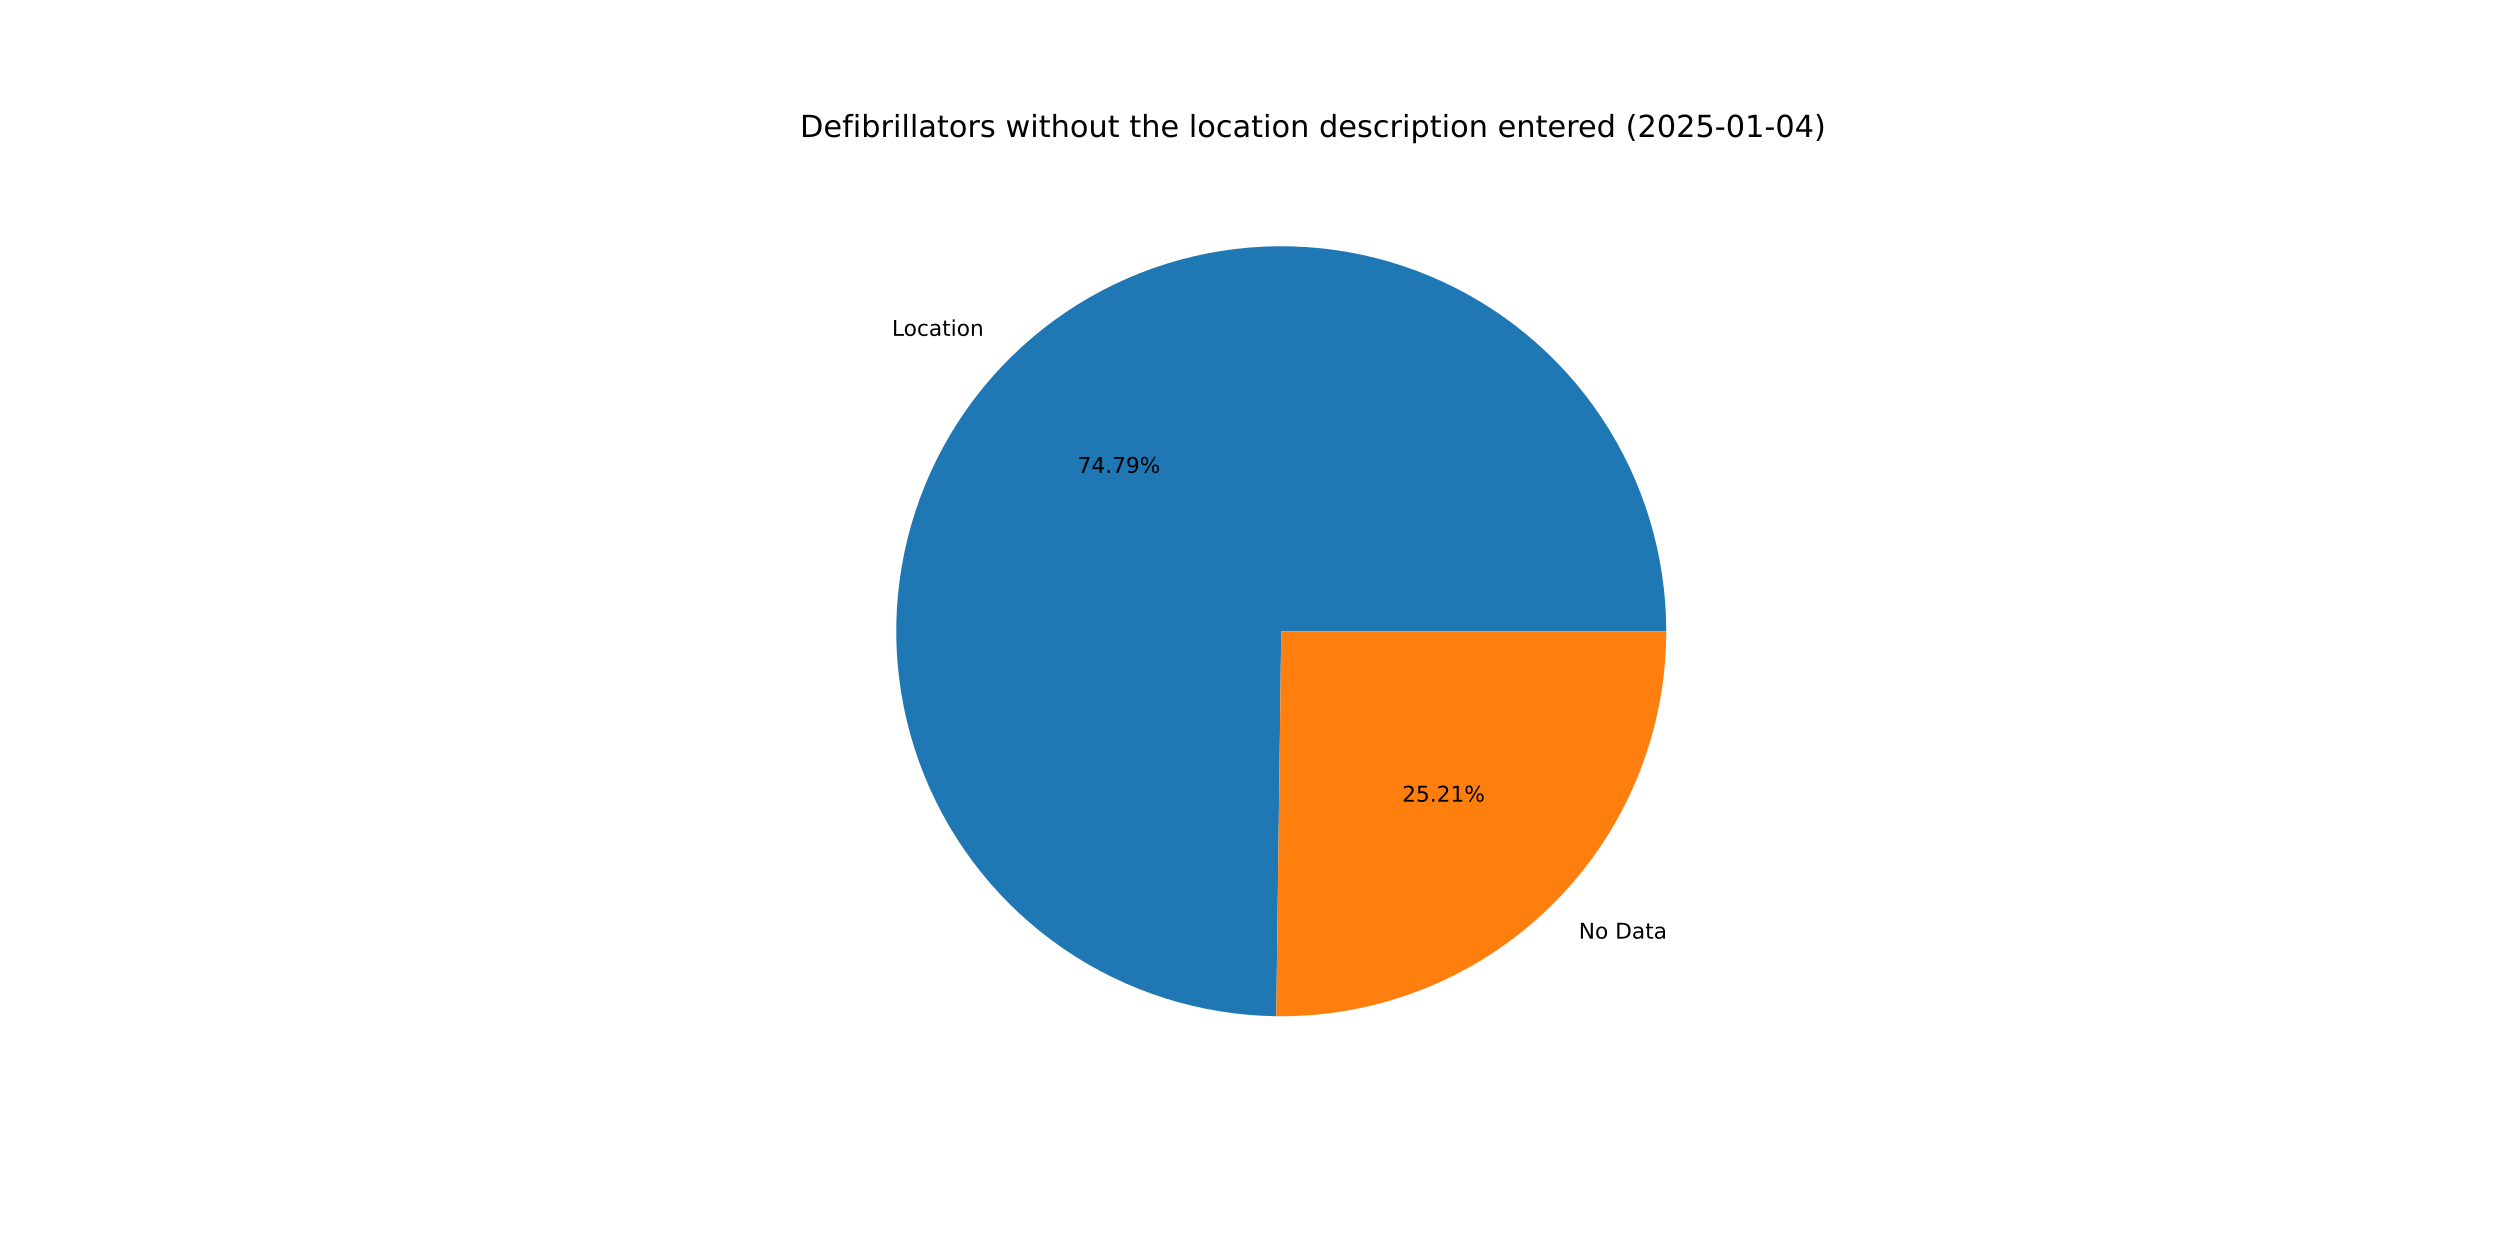
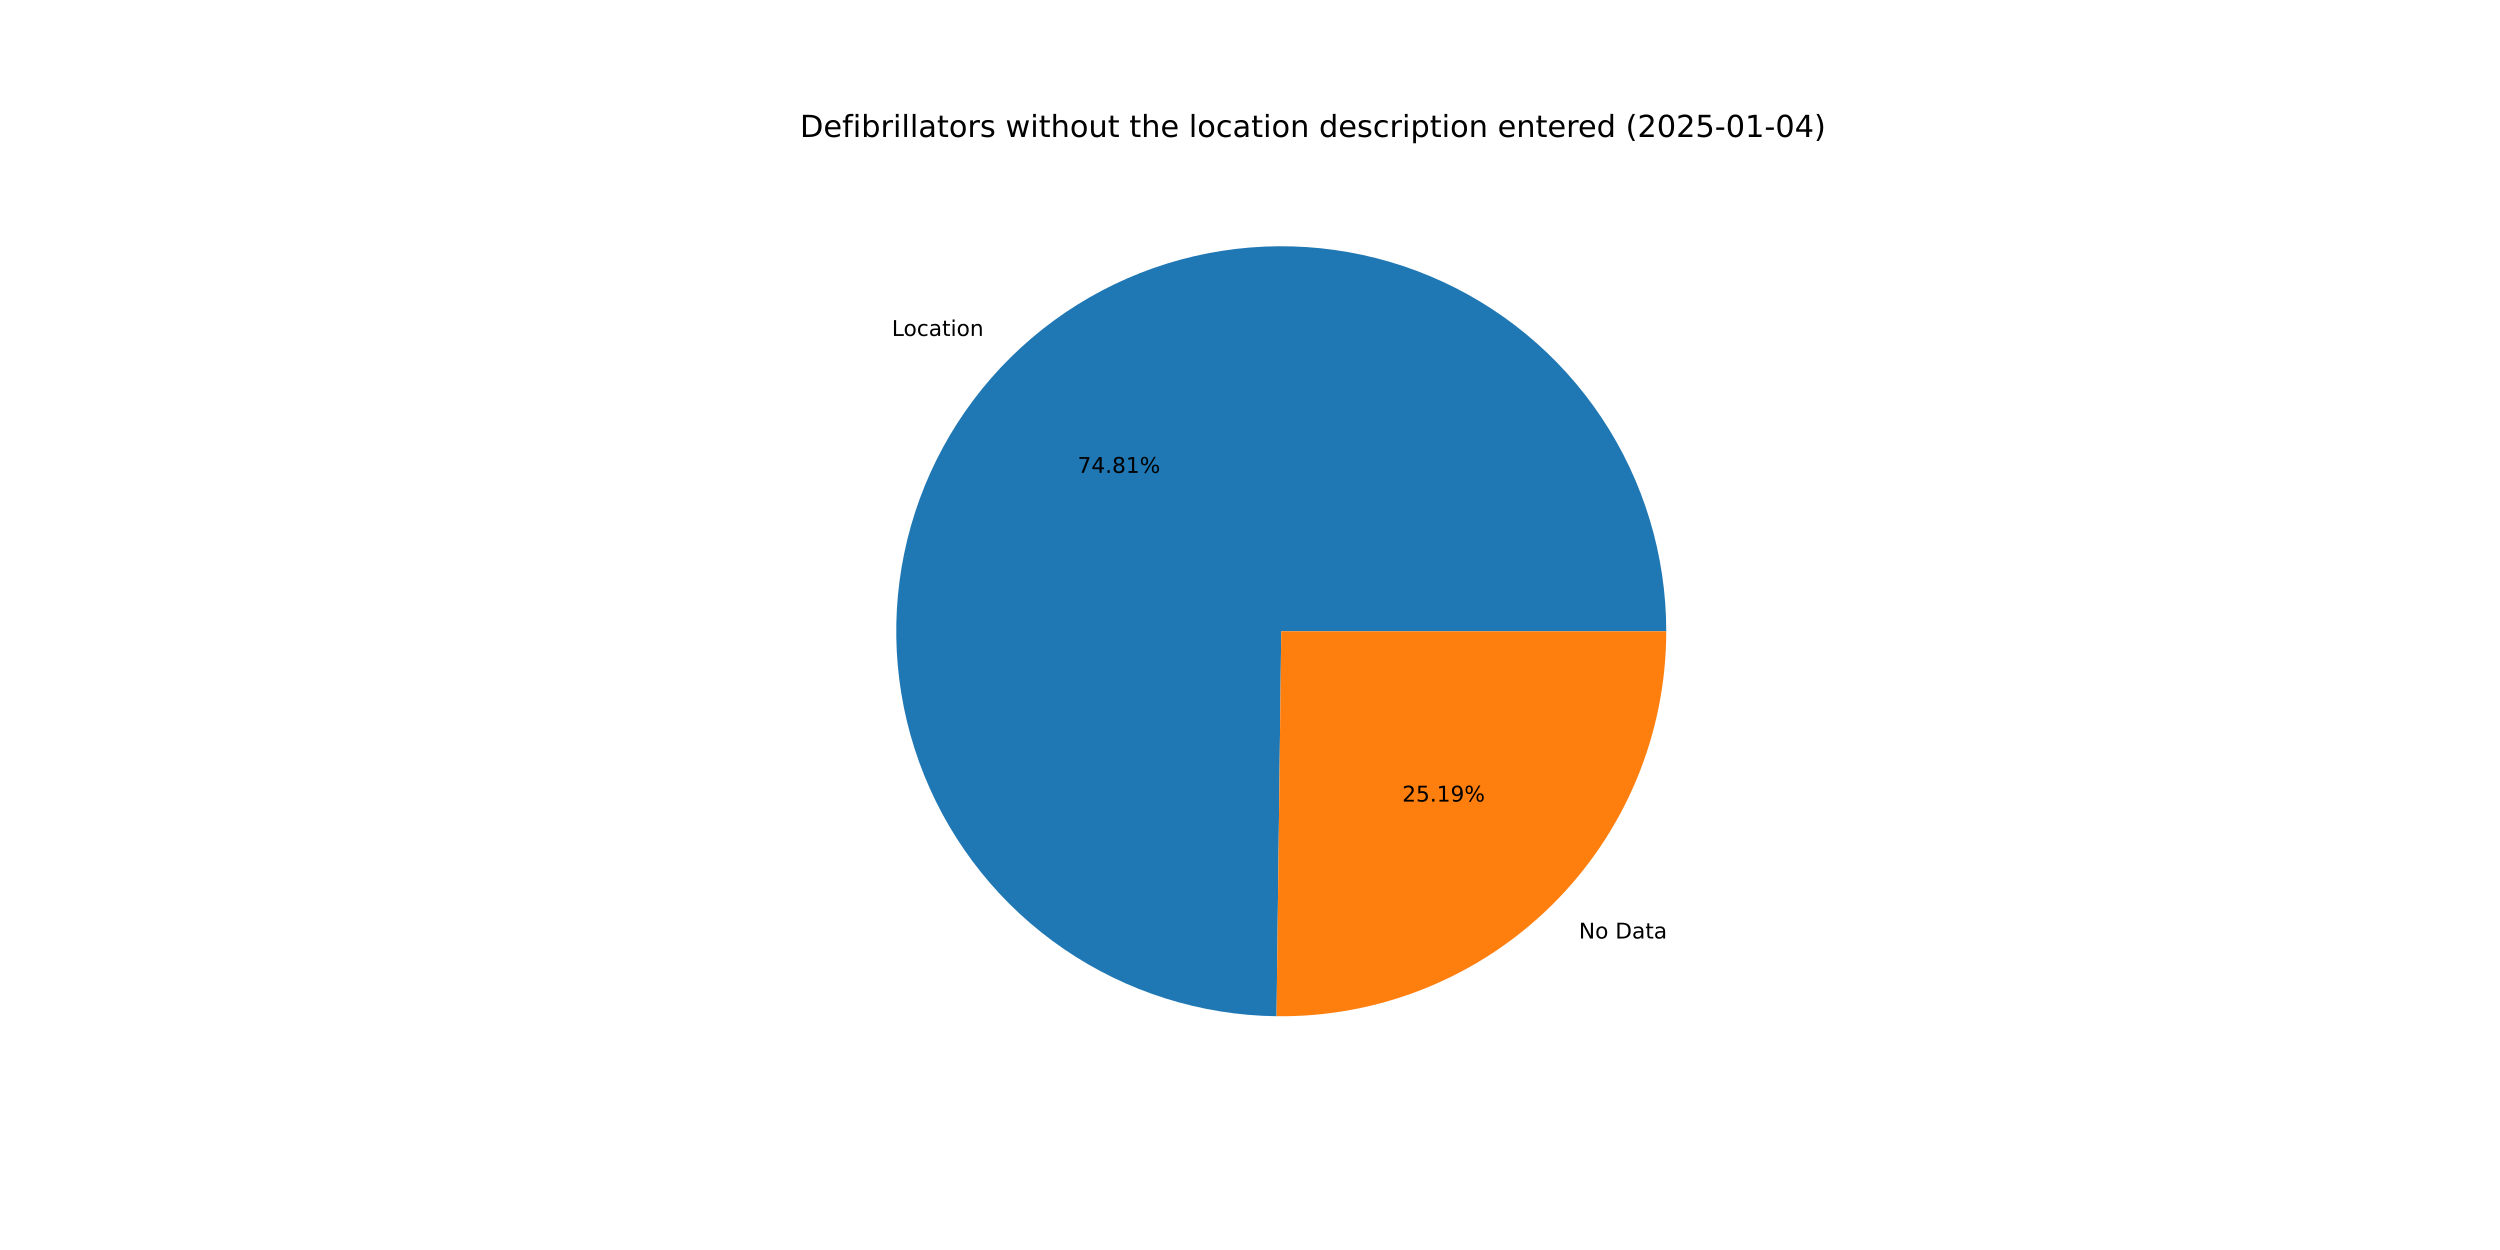
<svg xmlns="http://www.w3.org/2000/svg" xmlns:xlink="http://www.w3.org/1999/xlink" width="1152pt" height="576pt" viewBox="0 0 1152 576" version="1.1">
  <defs>
    <style type="text/css">*{stroke-linejoin: round; stroke-linecap: butt}</style>
  </defs>
  <g id="figure_1">
    <g id="patch_1">
      <path d="M 0 576  L 1152 576  L 1152 0  L 0 0  z " style="fill: #ffffff" />
    </g>
    <g id="axes_1">
      <g id="patch_2">
-         <path d="M 767.808 290.88  C 767.808 255.894 757.459 221.678 738.069 192.557  C 718.679 163.436 691.102 140.691 658.823 127.198  C 626.544 113.704 590.984 110.056 556.637 116.714  C 522.291 123.373 490.67 140.044 465.771 164.622  C 440.872 189.199 423.791 220.601 416.688 254.858  C 409.584 289.115 412.77 324.72 425.843 357.171  C 438.916 389.623 461.301 417.493 490.167 437.26  C 519.034 457.026 553.113 467.819 588.096 468.273  L 590.4 290.88  z " style="fill: #1f77b4" />
+         <path d="M 767.808 290.88  C 767.808 255.889 757.456 221.667 738.06 192.543  C 718.664 163.419 691.079 140.675 658.793 127.185  C 626.506 113.695 590.939 110.055 556.589 116.724  C 522.239 123.393 490.618 140.077 465.724 164.668  C 440.83 189.259 423.76 220.673 416.671 254.939  C 409.582 289.204 412.787 324.814 425.88 357.263  C 438.973 389.712 461.378 417.574 490.263 437.325  C 519.147 457.076 553.239 467.846 588.228 468.275  L 590.4 290.88  z " style="fill: #1f77b4" />
      </g>
      <g id="patch_3">
-         <path d="M 588.096 468.273  C 611.585 468.578 634.902 464.215 656.691 455.437  C 678.481 446.659 698.311 433.641 715.029 417.138  C 731.747 400.636 745.022 380.976 754.082 359.303  C 763.142 337.629 767.808 314.371 767.808 290.88  L 590.4 290.88  z " style="fill: #ff7f0e" />
+         <path d="M 588.228 468.275  C 611.706 468.562 635.009 464.186 656.783 455.4  C 678.557 446.615 698.372 433.593 715.076 417.092  C 731.78 400.591 745.043 380.937 754.095 359.273  C 763.147 337.608 767.808 314.36 767.808 290.88  L 590.4 290.88  z " style="fill: #ff7f0e" />
      </g>
      <g id="matplotlib.axis_1" />
      <g id="matplotlib.axis_2" />
      <g id="text_1">
-         <g transform="translate(411.0111 154.7552) scale(0.1 -0.1)">
+         <g transform="translate(410.9596 154.806) scale(0.1 -0.1)">
          <defs>
            <path id="DejaVuSans-4c" d="M 628 4666  L 1259 4666  L 1259 531  L 3531 531  L 3531 0  L 628 0  L 628 4666  z " transform="scale(0.015625)" />
            <path id="DejaVuSans-6f" d="M 1959 3097  Q 1497 3097 1228 2736  Q 959 2375 959 1747  Q 959 1119 1226 758  Q 1494 397 1959 397  Q 2419 397 2687 759  Q 2956 1122 2956 1747  Q 2956 2369 2687 2733  Q 2419 3097 1959 3097  z M 1959 3584  Q 2709 3584 3137 3096  Q 3566 2609 3566 1747  Q 3566 888 3137 398  Q 2709 -91 1959 -91  Q 1206 -91 779 398  Q 353 888 353 1747  Q 353 2609 779 3096  Q 1206 3584 1959 3584  z " transform="scale(0.015625)" />
            <path id="DejaVuSans-63" d="M 3122 3366  L 3122 2828  Q 2878 2963 2633 3030  Q 2388 3097 2138 3097  Q 1578 3097 1268 2742  Q 959 2388 959 1747  Q 959 1106 1268 751  Q 1578 397 2138 397  Q 2388 397 2633 464  Q 2878 531 3122 666  L 3122 134  Q 2881 22 2623 -34  Q 2366 -91 2075 -91  Q 1284 -91 818 406  Q 353 903 353 1747  Q 353 2603 823 3093  Q 1294 3584 2113 3584  Q 2378 3584 2631 3529  Q 2884 3475 3122 3366  z " transform="scale(0.015625)" />
            <path id="DejaVuSans-61" d="M 2194 1759  Q 1497 1759 1228 1600  Q 959 1441 959 1056  Q 959 750 1161 570  Q 1363 391 1709 391  Q 2188 391 2477 730  Q 2766 1069 2766 1631  L 2766 1759  L 2194 1759  z M 3341 1997  L 3341 0  L 2766 0  L 2766 531  Q 2569 213 2275 61  Q 1981 -91 1556 -91  Q 1019 -91 701 211  Q 384 513 384 1019  Q 384 1609 779 1909  Q 1175 2209 1959 2209  L 2766 2209  L 2766 2266  Q 2766 2663 2505 2880  Q 2244 3097 1772 3097  Q 1472 3097 1187 3025  Q 903 2953 641 2809  L 641 3341  Q 956 3463 1253 3523  Q 1550 3584 1831 3584  Q 2591 3584 2966 3190  Q 3341 2797 3341 1997  z " transform="scale(0.015625)" />
            <path id="DejaVuSans-74" d="M 1172 4494  L 1172 3500  L 2356 3500  L 2356 3053  L 1172 3053  L 1172 1153  Q 1172 725 1289 603  Q 1406 481 1766 481  L 2356 481  L 2356 0  L 1766 0  Q 1100 0 847 248  Q 594 497 594 1153  L 594 3053  L 172 3053  L 172 3500  L 594 3500  L 594 4494  L 1172 4494  z " transform="scale(0.015625)" />
            <path id="DejaVuSans-69" d="M 603 3500  L 1178 3500  L 1178 0  L 603 0  L 603 3500  z M 603 4863  L 1178 4863  L 1178 4134  L 603 4134  L 603 4863  z " transform="scale(0.015625)" />
            <path id="DejaVuSans-6e" d="M 3513 2113  L 3513 0  L 2938 0  L 2938 2094  Q 2938 2591 2744 2837  Q 2550 3084 2163 3084  Q 1697 3084 1428 2787  Q 1159 2491 1159 1978  L 1159 0  L 581 0  L 581 3500  L 1159 3500  L 1159 2956  Q 1366 3272 1645 3428  Q 1925 3584 2291 3584  Q 2894 3584 3203 3211  Q 3513 2838 3513 2113  z " transform="scale(0.015625)" />
          </defs>
          <use xlink:href="#DejaVuSans-4c" />
          <use xlink:href="#DejaVuSans-6f" x="53.963" />
          <use xlink:href="#DejaVuSans-63" x="115.145" />
          <use xlink:href="#DejaVuSans-61" x="170.125" />
          <use xlink:href="#DejaVuSans-74" x="231.404" />
          <use xlink:href="#DejaVuSans-69" x="270.613" />
          <use xlink:href="#DejaVuSans-6f" x="298.396" />
          <use xlink:href="#DejaVuSans-6e" x="359.578" />
        </g>
      </g>
      <g id="text_2">
-         <g transform="translate(496.5577 217.8844) scale(0.1 -0.1)">
+         <g transform="translate(496.5296 217.9121) scale(0.1 -0.1)">
          <defs>
            <path id="DejaVuSans-37" d="M 525 4666  L 3525 4666  L 3525 4397  L 1831 0  L 1172 0  L 2766 4134  L 525 4134  L 525 4666  z " transform="scale(0.015625)" />
            <path id="DejaVuSans-34" d="M 2419 4116  L 825 1625  L 2419 1625  L 2419 4116  z M 2253 4666  L 3047 4666  L 3047 1625  L 3713 1625  L 3713 1100  L 3047 1100  L 3047 0  L 2419 0  L 2419 1100  L 313 1100  L 313 1709  L 2253 4666  z " transform="scale(0.015625)" />
            <path id="DejaVuSans-2e" d="M 684 794  L 1344 794  L 1344 0  L 684 0  L 684 794  z " transform="scale(0.015625)" />
-             <path id="DejaVuSans-39" d="M 703 97  L 703 672  Q 941 559 1184 500  Q 1428 441 1663 441  Q 2288 441 2617 861  Q 2947 1281 2994 2138  Q 2813 1869 2534 1725  Q 2256 1581 1919 1581  Q 1219 1581 811 2004  Q 403 2428 403 3163  Q 403 3881 828 4315  Q 1253 4750 1959 4750  Q 2769 4750 3195 4129  Q 3622 3509 3622 2328  Q 3622 1225 3098 567  Q 2575 -91 1691 -91  Q 1453 -91 1209 -44  Q 966 3 703 97  z M 1959 2075  Q 2384 2075 2632 2365  Q 2881 2656 2881 3163  Q 2881 3666 2632 3958  Q 2384 4250 1959 4250  Q 1534 4250 1286 3958  Q 1038 3666 1038 3163  Q 1038 2656 1286 2365  Q 1534 2075 1959 2075  z " transform="scale(0.015625)" />
+             <path id="DejaVuSans-38" d="M 2034 2216  Q 1584 2216 1326 1975  Q 1069 1734 1069 1313  Q 1069 891 1326 650  Q 1584 409 2034 409  Q 2484 409 2743 651  Q 3003 894 3003 1313  Q 3003 1734 2745 1975  Q 2488 2216 2034 2216  z M 1403 2484  Q 997 2584 770 2862  Q 544 3141 544 3541  Q 544 4100 942 4425  Q 1341 4750 2034 4750  Q 2731 4750 3128 4425  Q 3525 4100 3525 3541  Q 3525 3141 3298 2862  Q 3072 2584 2669 2484  Q 3125 2378 3379 2068  Q 3634 1759 3634 1313  Q 3634 634 3220 271  Q 2806 -91 2034 -91  Q 1263 -91 848 271  Q 434 634 434 1313  Q 434 1759 690 2068  Q 947 2378 1403 2484  z M 1172 3481  Q 1172 3119 1398 2916  Q 1625 2713 2034 2713  Q 2441 2713 2670 2916  Q 2900 3119 2900 3481  Q 2900 3844 2670 4047  Q 2441 4250 2034 4250  Q 1625 4250 1398 4047  Q 1172 3844 1172 3481  z " transform="scale(0.015625)" />
+             <path id="DejaVuSans-31" d="M 794 531  L 1825 531  L 1825 4091  L 703 3866  L 703 4441  L 1819 4666  L 2450 4666  L 2450 531  L 3481 531  L 3481 0  L 794 0  L 794 531  z " transform="scale(0.015625)" />
            <path id="DejaVuSans-25" d="M 4653 2053  Q 4381 2053 4226 1822  Q 4072 1591 4072 1178  Q 4072 772 4226 539  Q 4381 306 4653 306  Q 4919 306 5073 539  Q 5228 772 5228 1178  Q 5228 1588 5073 1820  Q 4919 2053 4653 2053  z M 4653 2450  Q 5147 2450 5437 2106  Q 5728 1763 5728 1178  Q 5728 594 5436 251  Q 5144 -91 4653 -91  Q 4153 -91 3862 251  Q 3572 594 3572 1178  Q 3572 1766 3864 2108  Q 4156 2450 4653 2450  z M 1428 4353  Q 1159 4353 1004 4120  Q 850 3888 850 3481  Q 850 3069 1003 2837  Q 1156 2606 1428 2606  Q 1700 2606 1854 2837  Q 2009 3069 2009 3481  Q 2009 3884 1853 4118  Q 1697 4353 1428 4353  z M 4250 4750  L 4750 4750  L 1831 -91  L 1331 -91  L 4250 4750  z M 1428 4750  Q 1922 4750 2215 4408  Q 2509 4066 2509 3481  Q 2509 2891 2217 2550  Q 1925 2209 1428 2209  Q 931 2209 642 2551  Q 353 2894 353 3481  Q 353 4063 643 4406  Q 934 4750 1428 4750  z " transform="scale(0.015625)" />
          </defs>
          <use xlink:href="#DejaVuSans-37" />
          <use xlink:href="#DejaVuSans-34" x="63.623" />
          <use xlink:href="#DejaVuSans-2e" x="127.246" />
-           <use xlink:href="#DejaVuSans-37" x="159.033" />
-           <use xlink:href="#DejaVuSans-39" x="222.656" />
+           <use xlink:href="#DejaVuSans-38" x="159.033" />
+           <use xlink:href="#DejaVuSans-31" x="222.656" />
          <use xlink:href="#DejaVuSans-25" x="286.279" />
        </g>
      </g>
      <g id="text_3">
-         <g transform="translate(727.4921 432.5236) scale(0.1 -0.1)">
+         <g transform="translate(727.5436 432.4727) scale(0.1 -0.1)">
          <defs>
            <path id="DejaVuSans-4e" d="M 628 4666  L 1478 4666  L 3547 763  L 3547 4666  L 4159 4666  L 4159 0  L 3309 0  L 1241 3903  L 1241 0  L 628 0  L 628 4666  z " transform="scale(0.015625)" />
            <path id="DejaVuSans-20" transform="scale(0.015625)" />
            <path id="DejaVuSans-44" d="M 1259 4147  L 1259 519  L 2022 519  Q 2988 519 3436 956  Q 3884 1394 3884 2338  Q 3884 3275 3436 3711  Q 2988 4147 2022 4147  L 1259 4147  z M 628 4666  L 1925 4666  Q 3281 4666 3915 4102  Q 4550 3538 4550 2338  Q 4550 1131 3912 565  Q 3275 0 1925 0  L 628 0  L 628 4666  z " transform="scale(0.015625)" />
          </defs>
          <use xlink:href="#DejaVuSans-4e" />
          <use xlink:href="#DejaVuSans-6f" x="74.805" />
          <use xlink:href="#DejaVuSans-20" x="135.986" />
          <use xlink:href="#DejaVuSans-44" x="167.773" />
          <use xlink:href="#DejaVuSans-61" x="244.775" />
          <use xlink:href="#DejaVuSans-74" x="306.055" />
          <use xlink:href="#DejaVuSans-61" x="345.264" />
        </g>
      </g>
      <g id="text_4">
-         <g transform="translate(646.1126 369.3944) scale(0.1 -0.1)">
+         <g transform="translate(646.1407 369.3666) scale(0.1 -0.1)">
          <defs>
            <path id="DejaVuSans-32" d="M 1228 531  L 3431 531  L 3431 0  L 469 0  L 469 531  Q 828 903 1448 1529  Q 2069 2156 2228 2338  Q 2531 2678 2651 2914  Q 2772 3150 2772 3378  Q 2772 3750 2511 3984  Q 2250 4219 1831 4219  Q 1534 4219 1204 4116  Q 875 4013 500 3803  L 500 4441  Q 881 4594 1212 4672  Q 1544 4750 1819 4750  Q 2544 4750 2975 4387  Q 3406 4025 3406 3419  Q 3406 3131 3298 2873  Q 3191 2616 2906 2266  Q 2828 2175 2409 1742  Q 1991 1309 1228 531  z " transform="scale(0.015625)" />
            <path id="DejaVuSans-35" d="M 691 4666  L 3169 4666  L 3169 4134  L 1269 4134  L 1269 2991  Q 1406 3038 1543 3061  Q 1681 3084 1819 3084  Q 2600 3084 3056 2656  Q 3513 2228 3513 1497  Q 3513 744 3044 326  Q 2575 -91 1722 -91  Q 1428 -91 1123 -41  Q 819 9 494 109  L 494 744  Q 775 591 1075 516  Q 1375 441 1709 441  Q 2250 441 2565 725  Q 2881 1009 2881 1497  Q 2881 1984 2565 2268  Q 2250 2553 1709 2553  Q 1456 2553 1204 2497  Q 953 2441 691 2322  L 691 4666  z " transform="scale(0.015625)" />
-             <path id="DejaVuSans-31" d="M 794 531  L 1825 531  L 1825 4091  L 703 3866  L 703 4441  L 1819 4666  L 2450 4666  L 2450 531  L 3481 531  L 3481 0  L 794 0  L 794 531  z " transform="scale(0.015625)" />
+             <path id="DejaVuSans-39" d="M 703 97  L 703 672  Q 941 559 1184 500  Q 1428 441 1663 441  Q 2288 441 2617 861  Q 2947 1281 2994 2138  Q 2813 1869 2534 1725  Q 2256 1581 1919 1581  Q 1219 1581 811 2004  Q 403 2428 403 3163  Q 403 3881 828 4315  Q 1253 4750 1959 4750  Q 2769 4750 3195 4129  Q 3622 3509 3622 2328  Q 3622 1225 3098 567  Q 2575 -91 1691 -91  Q 1453 -91 1209 -44  Q 966 3 703 97  z M 1959 2075  Q 2384 2075 2632 2365  Q 2881 2656 2881 3163  Q 2881 3666 2632 3958  Q 2384 4250 1959 4250  Q 1534 4250 1286 3958  Q 1038 3666 1038 3163  Q 1038 2656 1286 2365  Q 1534 2075 1959 2075  z " transform="scale(0.015625)" />
          </defs>
          <use xlink:href="#DejaVuSans-32" />
          <use xlink:href="#DejaVuSans-35" x="63.623" />
          <use xlink:href="#DejaVuSans-2e" x="127.246" />
-           <use xlink:href="#DejaVuSans-32" x="159.033" />
-           <use xlink:href="#DejaVuSans-31" x="222.656" />
+           <use xlink:href="#DejaVuSans-31" x="159.033" />
+           <use xlink:href="#DejaVuSans-39" x="222.656" />
          <use xlink:href="#DejaVuSans-25" x="286.279" />
        </g>
      </g>
      <g id="text_5">
        <g transform="translate(368.64 63.12) scale(0.14 -0.14)">
          <defs>
            <path id="DejaVuSans-65" d="M 3597 1894  L 3597 1613  L 953 1613  Q 991 1019 1311 708  Q 1631 397 2203 397  Q 2534 397 2845 478  Q 3156 559 3463 722  L 3463 178  Q 3153 47 2828 -22  Q 2503 -91 2169 -91  Q 1331 -91 842 396  Q 353 884 353 1716  Q 353 2575 817 3079  Q 1281 3584 2069 3584  Q 2775 3584 3186 3129  Q 3597 2675 3597 1894  z M 3022 2063  Q 3016 2534 2758 2815  Q 2500 3097 2075 3097  Q 1594 3097 1305 2825  Q 1016 2553 972 2059  L 3022 2063  z " transform="scale(0.015625)" />
            <path id="DejaVuSans-66" d="M 2375 4863  L 2375 4384  L 1825 4384  Q 1516 4384 1395 4259  Q 1275 4134 1275 3809  L 1275 3500  L 2222 3500  L 2222 3053  L 1275 3053  L 1275 0  L 697 0  L 697 3053  L 147 3053  L 147 3500  L 697 3500  L 697 3744  Q 697 4328 969 4595  Q 1241 4863 1831 4863  L 2375 4863  z " transform="scale(0.015625)" />
            <path id="DejaVuSans-62" d="M 3116 1747  Q 3116 2381 2855 2742  Q 2594 3103 2138 3103  Q 1681 3103 1420 2742  Q 1159 2381 1159 1747  Q 1159 1113 1420 752  Q 1681 391 2138 391  Q 2594 391 2855 752  Q 3116 1113 3116 1747  z M 1159 2969  Q 1341 3281 1617 3432  Q 1894 3584 2278 3584  Q 2916 3584 3314 3078  Q 3713 2572 3713 1747  Q 3713 922 3314 415  Q 2916 -91 2278 -91  Q 1894 -91 1617 61  Q 1341 213 1159 525  L 1159 0  L 581 0  L 581 4863  L 1159 4863  L 1159 2969  z " transform="scale(0.015625)" />
            <path id="DejaVuSans-72" d="M 2631 2963  Q 2534 3019 2420 3045  Q 2306 3072 2169 3072  Q 1681 3072 1420 2755  Q 1159 2438 1159 1844  L 1159 0  L 581 0  L 581 3500  L 1159 3500  L 1159 2956  Q 1341 3275 1631 3429  Q 1922 3584 2338 3584  Q 2397 3584 2469 3576  Q 2541 3569 2628 3553  L 2631 2963  z " transform="scale(0.015625)" />
            <path id="DejaVuSans-6c" d="M 603 4863  L 1178 4863  L 1178 0  L 603 0  L 603 4863  z " transform="scale(0.015625)" />
            <path id="DejaVuSans-73" d="M 2834 3397  L 2834 2853  Q 2591 2978 2328 3040  Q 2066 3103 1784 3103  Q 1356 3103 1142 2972  Q 928 2841 928 2578  Q 928 2378 1081 2264  Q 1234 2150 1697 2047  L 1894 2003  Q 2506 1872 2764 1633  Q 3022 1394 3022 966  Q 3022 478 2636 193  Q 2250 -91 1575 -91  Q 1294 -91 989 -36  Q 684 19 347 128  L 347 722  Q 666 556 975 473  Q 1284 391 1588 391  Q 1994 391 2212 530  Q 2431 669 2431 922  Q 2431 1156 2273 1281  Q 2116 1406 1581 1522  L 1381 1569  Q 847 1681 609 1914  Q 372 2147 372 2553  Q 372 3047 722 3315  Q 1072 3584 1716 3584  Q 2034 3584 2315 3537  Q 2597 3491 2834 3397  z " transform="scale(0.015625)" />
            <path id="DejaVuSans-77" d="M 269 3500  L 844 3500  L 1563 769  L 2278 3500  L 2956 3500  L 3675 769  L 4391 3500  L 4966 3500  L 4050 0  L 3372 0  L 2619 2869  L 1863 0  L 1184 0  L 269 3500  z " transform="scale(0.015625)" />
            <path id="DejaVuSans-68" d="M 3513 2113  L 3513 0  L 2938 0  L 2938 2094  Q 2938 2591 2744 2837  Q 2550 3084 2163 3084  Q 1697 3084 1428 2787  Q 1159 2491 1159 1978  L 1159 0  L 581 0  L 581 4863  L 1159 4863  L 1159 2956  Q 1366 3272 1645 3428  Q 1925 3584 2291 3584  Q 2894 3584 3203 3211  Q 3513 2838 3513 2113  z " transform="scale(0.015625)" />
            <path id="DejaVuSans-75" d="M 544 1381  L 544 3500  L 1119 3500  L 1119 1403  Q 1119 906 1312 657  Q 1506 409 1894 409  Q 2359 409 2629 706  Q 2900 1003 2900 1516  L 2900 3500  L 3475 3500  L 3475 0  L 2900 0  L 2900 538  Q 2691 219 2414 64  Q 2138 -91 1772 -91  Q 1169 -91 856 284  Q 544 659 544 1381  z M 1991 3584  L 1991 3584  z " transform="scale(0.015625)" />
            <path id="DejaVuSans-64" d="M 2906 2969  L 2906 4863  L 3481 4863  L 3481 0  L 2906 0  L 2906 525  Q 2725 213 2448 61  Q 2172 -91 1784 -91  Q 1150 -91 751 415  Q 353 922 353 1747  Q 353 2572 751 3078  Q 1150 3584 1784 3584  Q 2172 3584 2448 3432  Q 2725 3281 2906 2969  z M 947 1747  Q 947 1113 1208 752  Q 1469 391 1925 391  Q 2381 391 2643 752  Q 2906 1113 2906 1747  Q 2906 2381 2643 2742  Q 2381 3103 1925 3103  Q 1469 3103 1208 2742  Q 947 2381 947 1747  z " transform="scale(0.015625)" />
            <path id="DejaVuSans-70" d="M 1159 525  L 1159 -1331  L 581 -1331  L 581 3500  L 1159 3500  L 1159 2969  Q 1341 3281 1617 3432  Q 1894 3584 2278 3584  Q 2916 3584 3314 3078  Q 3713 2572 3713 1747  Q 3713 922 3314 415  Q 2916 -91 2278 -91  Q 1894 -91 1617 61  Q 1341 213 1159 525  z M 3116 1747  Q 3116 2381 2855 2742  Q 2594 3103 2138 3103  Q 1681 3103 1420 2742  Q 1159 2381 1159 1747  Q 1159 1113 1420 752  Q 1681 391 2138 391  Q 2594 391 2855 752  Q 3116 1113 3116 1747  z " transform="scale(0.015625)" />
            <path id="DejaVuSans-28" d="M 1984 4856  Q 1566 4138 1362 3434  Q 1159 2731 1159 2009  Q 1159 1288 1364 580  Q 1569 -128 1984 -844  L 1484 -844  Q 1016 -109 783 600  Q 550 1309 550 2009  Q 550 2706 781 3412  Q 1013 4119 1484 4856  L 1984 4856  z " transform="scale(0.015625)" />
            <path id="DejaVuSans-30" d="M 2034 4250  Q 1547 4250 1301 3770  Q 1056 3291 1056 2328  Q 1056 1369 1301 889  Q 1547 409 2034 409  Q 2525 409 2770 889  Q 3016 1369 3016 2328  Q 3016 3291 2770 3770  Q 2525 4250 2034 4250  z M 2034 4750  Q 2819 4750 3233 4129  Q 3647 3509 3647 2328  Q 3647 1150 3233 529  Q 2819 -91 2034 -91  Q 1250 -91 836 529  Q 422 1150 422 2328  Q 422 3509 836 4129  Q 1250 4750 2034 4750  z " transform="scale(0.015625)" />
            <path id="DejaVuSans-2d" d="M 313 2009  L 1997 2009  L 1997 1497  L 313 1497  L 313 2009  z " transform="scale(0.015625)" />
            <path id="DejaVuSans-29" d="M 513 4856  L 1013 4856  Q 1481 4119 1714 3412  Q 1947 2706 1947 2009  Q 1947 1309 1714 600  Q 1481 -109 1013 -844  L 513 -844  Q 928 -128 1133 580  Q 1338 1288 1338 2009  Q 1338 2731 1133 3434  Q 928 4138 513 4856  z " transform="scale(0.015625)" />
          </defs>
          <use xlink:href="#DejaVuSans-44" />
          <use xlink:href="#DejaVuSans-65" x="77.002" />
          <use xlink:href="#DejaVuSans-66" x="138.525" />
          <use xlink:href="#DejaVuSans-69" x="173.73" />
          <use xlink:href="#DejaVuSans-62" x="201.514" />
          <use xlink:href="#DejaVuSans-72" x="264.99" />
          <use xlink:href="#DejaVuSans-69" x="306.104" />
          <use xlink:href="#DejaVuSans-6c" x="333.887" />
          <use xlink:href="#DejaVuSans-6c" x="361.67" />
          <use xlink:href="#DejaVuSans-61" x="389.453" />
          <use xlink:href="#DejaVuSans-74" x="450.732" />
          <use xlink:href="#DejaVuSans-6f" x="489.941" />
          <use xlink:href="#DejaVuSans-72" x="551.123" />
          <use xlink:href="#DejaVuSans-73" x="592.236" />
          <use xlink:href="#DejaVuSans-20" x="644.336" />
          <use xlink:href="#DejaVuSans-77" x="676.123" />
          <use xlink:href="#DejaVuSans-69" x="757.91" />
          <use xlink:href="#DejaVuSans-74" x="785.693" />
          <use xlink:href="#DejaVuSans-68" x="824.902" />
          <use xlink:href="#DejaVuSans-6f" x="888.281" />
          <use xlink:href="#DejaVuSans-75" x="949.463" />
          <use xlink:href="#DejaVuSans-74" x="1012.842" />
          <use xlink:href="#DejaVuSans-20" x="1052.051" />
          <use xlink:href="#DejaVuSans-74" x="1083.838" />
          <use xlink:href="#DejaVuSans-68" x="1123.047" />
          <use xlink:href="#DejaVuSans-65" x="1186.426" />
          <use xlink:href="#DejaVuSans-20" x="1247.949" />
          <use xlink:href="#DejaVuSans-6c" x="1279.736" />
          <use xlink:href="#DejaVuSans-6f" x="1307.52" />
          <use xlink:href="#DejaVuSans-63" x="1368.701" />
          <use xlink:href="#DejaVuSans-61" x="1423.682" />
          <use xlink:href="#DejaVuSans-74" x="1484.961" />
          <use xlink:href="#DejaVuSans-69" x="1524.17" />
          <use xlink:href="#DejaVuSans-6f" x="1551.953" />
          <use xlink:href="#DejaVuSans-6e" x="1613.135" />
          <use xlink:href="#DejaVuSans-20" x="1676.514" />
          <use xlink:href="#DejaVuSans-64" x="1708.301" />
          <use xlink:href="#DejaVuSans-65" x="1771.777" />
          <use xlink:href="#DejaVuSans-73" x="1833.301" />
          <use xlink:href="#DejaVuSans-63" x="1885.4" />
          <use xlink:href="#DejaVuSans-72" x="1940.381" />
          <use xlink:href="#DejaVuSans-69" x="1981.494" />
          <use xlink:href="#DejaVuSans-70" x="2009.277" />
          <use xlink:href="#DejaVuSans-74" x="2072.754" />
          <use xlink:href="#DejaVuSans-69" x="2111.963" />
          <use xlink:href="#DejaVuSans-6f" x="2139.746" />
          <use xlink:href="#DejaVuSans-6e" x="2200.928" />
          <use xlink:href="#DejaVuSans-20" x="2264.307" />
          <use xlink:href="#DejaVuSans-65" x="2296.094" />
          <use xlink:href="#DejaVuSans-6e" x="2357.617" />
          <use xlink:href="#DejaVuSans-74" x="2420.996" />
          <use xlink:href="#DejaVuSans-65" x="2460.205" />
          <use xlink:href="#DejaVuSans-72" x="2521.729" />
          <use xlink:href="#DejaVuSans-65" x="2560.592" />
          <use xlink:href="#DejaVuSans-64" x="2622.115" />
          <use xlink:href="#DejaVuSans-20" x="2685.592" />
          <use xlink:href="#DejaVuSans-28" x="2717.379" />
          <use xlink:href="#DejaVuSans-32" x="2756.393" />
          <use xlink:href="#DejaVuSans-30" x="2820.016" />
          <use xlink:href="#DejaVuSans-32" x="2883.639" />
          <use xlink:href="#DejaVuSans-35" x="2947.262" />
          <use xlink:href="#DejaVuSans-2d" x="3010.885" />
          <use xlink:href="#DejaVuSans-30" x="3046.969" />
          <use xlink:href="#DejaVuSans-31" x="3110.592" />
          <use xlink:href="#DejaVuSans-2d" x="3174.215" />
          <use xlink:href="#DejaVuSans-30" x="3210.299" />
          <use xlink:href="#DejaVuSans-34" x="3273.922" />
          <use xlink:href="#DejaVuSans-29" x="3337.545" />
        </g>
      </g>
    </g>
  </g>
</svg>
